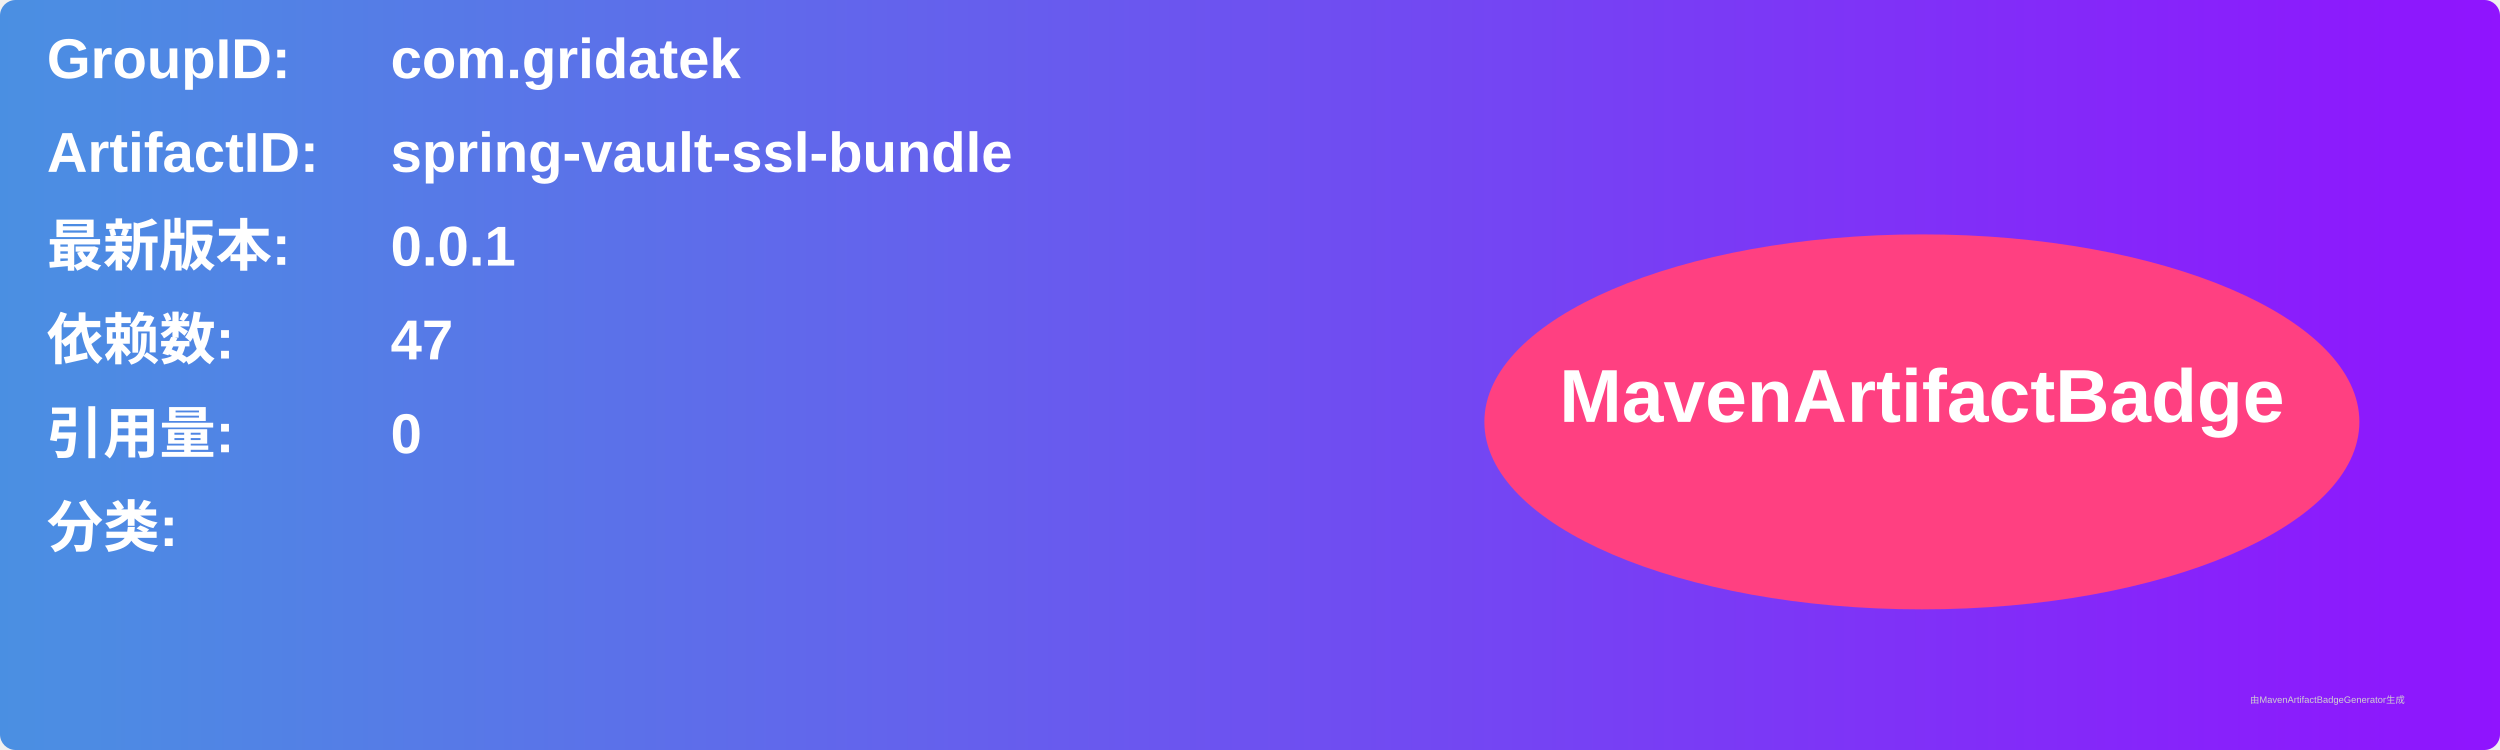
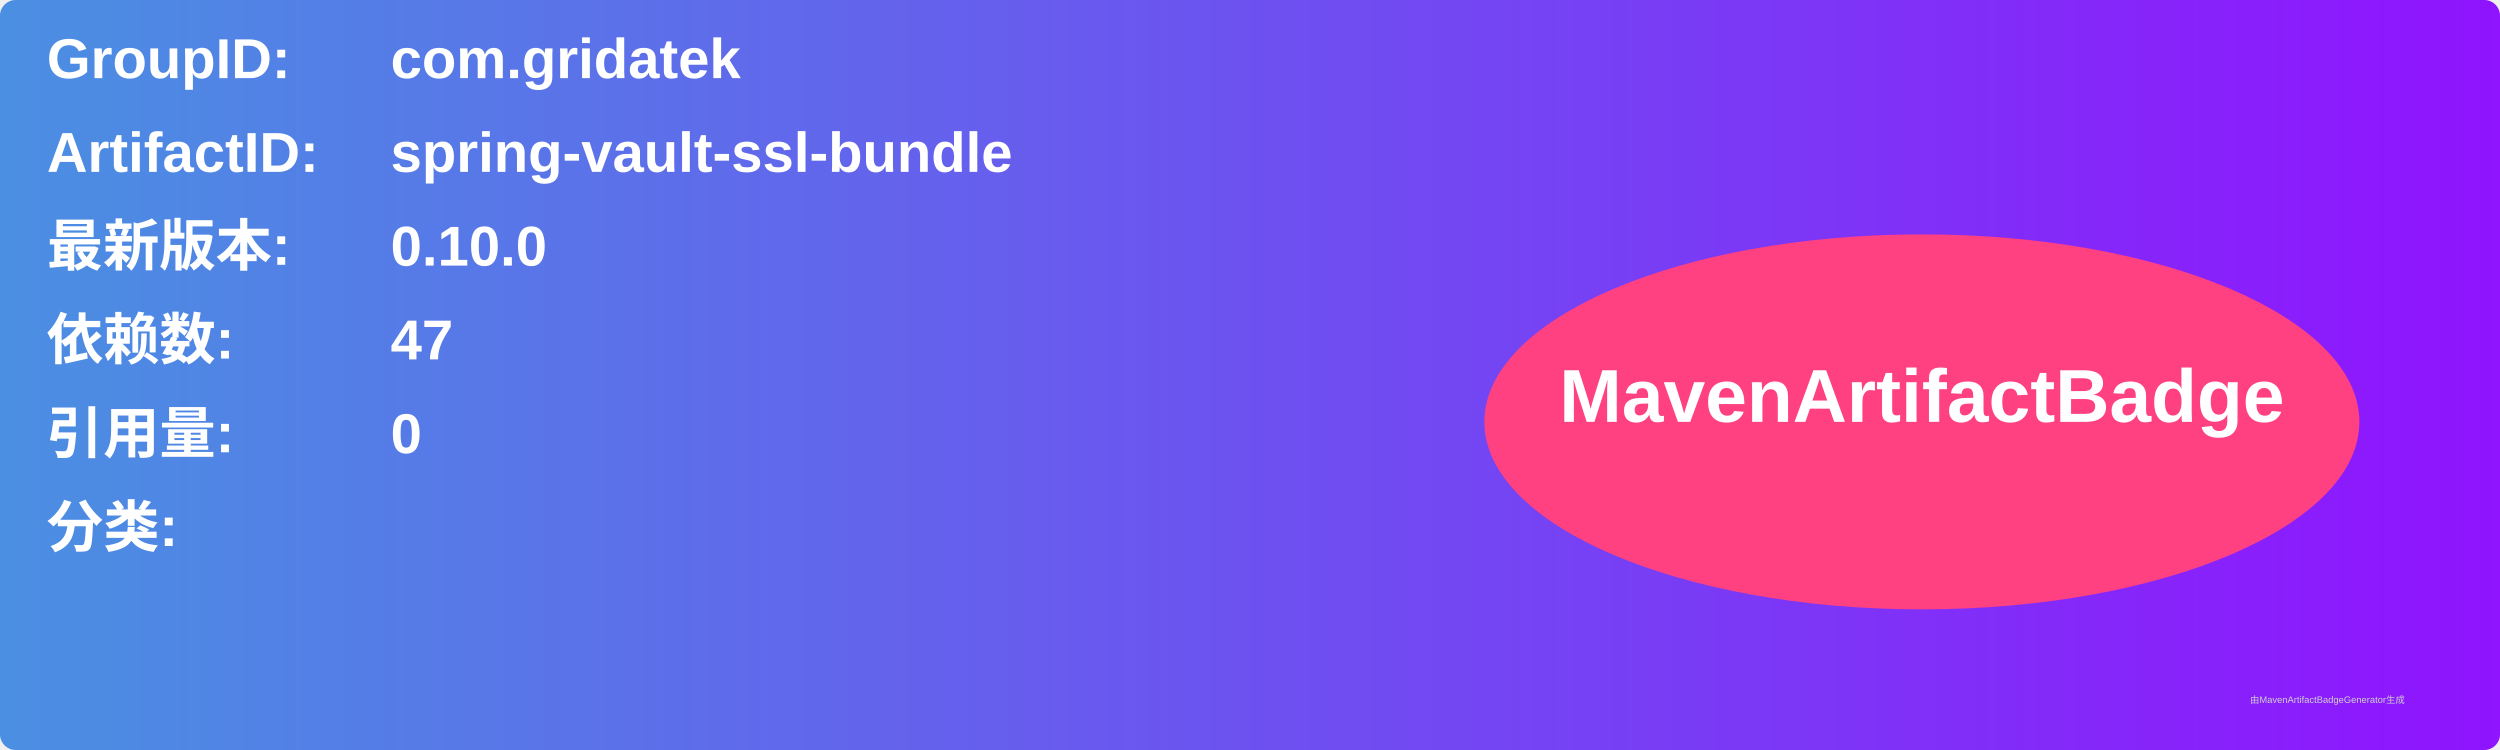
<svg xmlns="http://www.w3.org/2000/svg" width="800" height="240" viewBox="0 0 800 240">
  <linearGradient id="grad" x1="0%" y1="0%" x2="100%" y2="0%">
    <stop offset="0%" stop-color="#4a90e2" />
    <stop offset="100%" stop-color="#9013fe" />
  </linearGradient>
  <rect width="100%" height="100%" rx="5" ry="5" fill="url(#grad)" />
  <g transform="translate(15, 15)">
    <text x="0" y="10" font-family="Arial" font-size="18" fill="white" font-weight="bold" width="260">GroupID:</text>
    <text x="110" y="10" font-family="Arial" font-size="18" fill="white" font-weight="bold" width="460">com.gridatek</text>
    <text x="0" y="40" font-family="Arial" font-size="18" fill="white" font-weight="bold" width="260">ArtifactID:</text>
    <text x="110" y="40" font-family="Arial" font-size="18" fill="white" font-weight="bold" width="460">spring-vault-ssl-bundle</text>
    <text x="0" y="70" font-family="Arial" font-size="18" fill="white" font-weight="bold">最新版本:</text>
    <text x="110" y="70" font-family="Arial" font-size="18" fill="white" font-weight="bold">
-       <tspan font-weight="bold">0.0.1</tspan>
+       <tspan font-weight="bold">0.10.0</tspan>
    </text>
    <text x="0" y="100" font-family="Arial" font-size="18" fill="white" font-weight="bold">依赖数: </text>
    <text x="110" y="100" font-family="Arial" font-size="18" fill="white">
      <tspan font-weight="bold">47</tspan>
    </text>
    <text x="0" y="130" font-family="Arial" font-size="18" fill="white" font-weight="bold">引用量: </text>
    <text x="110" y="130" font-family="Arial" font-size="18" fill="white">
      <tspan font-weight="bold">0</tspan>
    </text>
    <text x="0" y="160" font-family="Arial" font-size="18" fill="white" font-weight="bold">分类:</text>
    <text x="10" y="190" font-family="Arial" font-size="10" fill="white">
      <tspan font-weight="bold" />
    </text>
    <ellipse cx="600" cy="120" rx="140" ry="60" fill="#ff4081" />
    <text x="600" y="120" text-anchor="middle" font-family="Arial" font-size="24" fill="white" font-weight="bold">MavenArtifactBadge</text>
  </g>
  <text x="720" y="225" font-family="Arial" font-size="3" fill="#d0d0d0">由MavenArtifactBadgeGenerator生成</text>
</svg>
